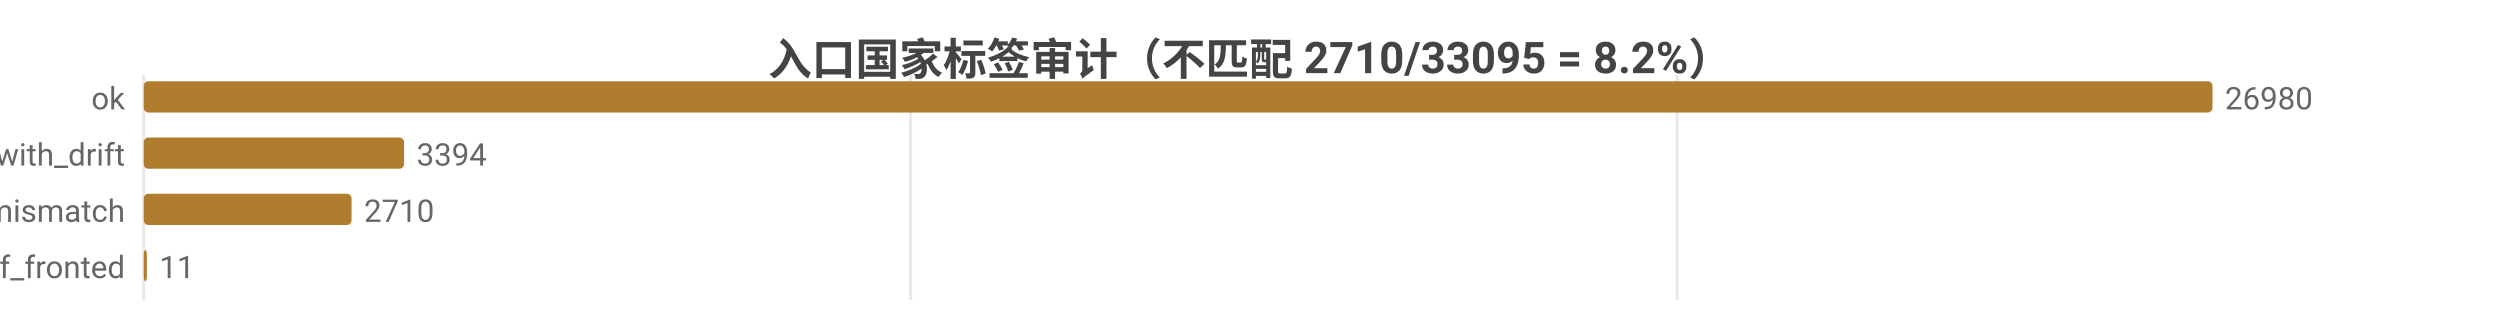
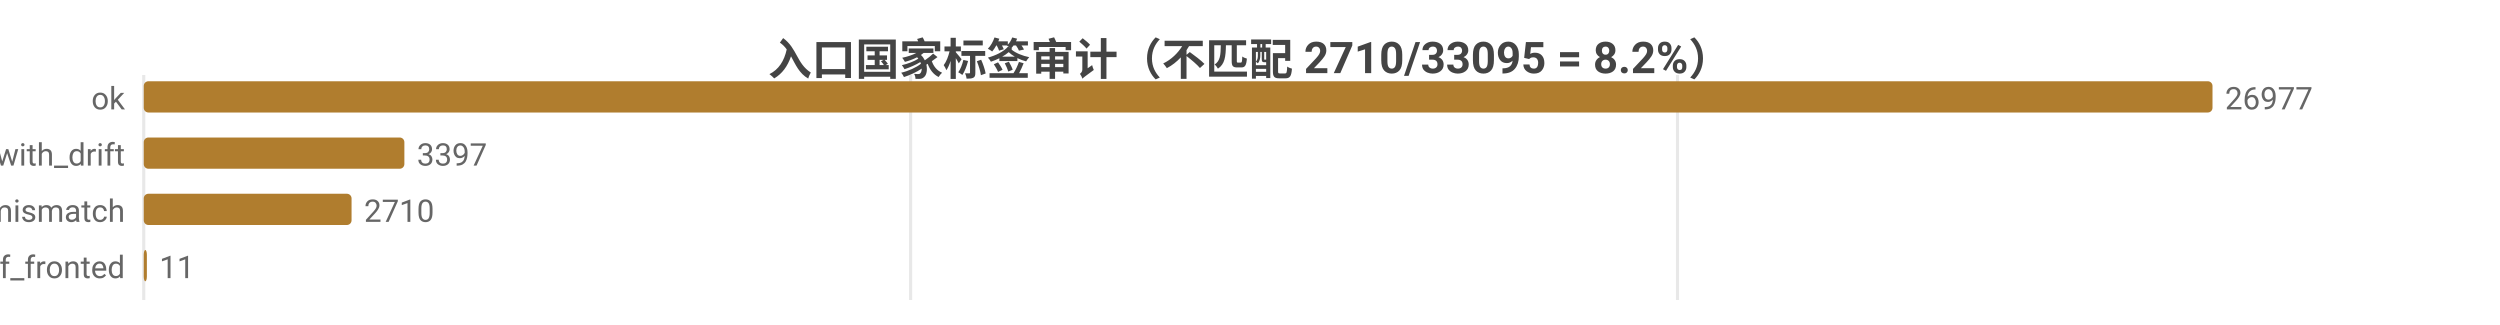
<svg xmlns="http://www.w3.org/2000/svg" width="800" height="104" viewBox="0 0 800 104">
  <rect width="800" height="104" fill="#ffffff" />
  <style>text{font-family:system-ui,-apple-system,'Segoe UI',Roboto,'PingFang SC','Microsoft YaHei','Noto Sans CJK SC',sans-serif}.g{stroke:#e8e8e8;stroke-width:1}.a{stroke:#999;stroke-width:1}.t{font-size:10px;fill:#666}.m{font-size:10px;text-anchor:middle;fill:#666}.e{font-size:10px;text-anchor:end;fill:#666}.l{font-size:11px;fill:#333}.tt{font-size:14px;font-weight:600;text-anchor:middle;fill:#444}.em{font-size:13px;text-anchor:middle;fill:#999}</style>
  <text class="tt" x="400.0" y="24">入口国家标签审计（不匹配 2710/33095 = 8.2%）</text>
  <line class="g" x1="46" y1="24" x2="46" y2="96" />
  <line class="g" x1="291.4" y1="24" x2="291.4" y2="96" />
-   <line class="g" x1="536.7" y1="24" x2="536.7" y2="96" />
+   <line class="g" x1="536.8" y1="24" x2="536.8" y2="96" />
  <text class="e" x="40" y="35">ok</text>
  <rect x="46" y="26" width="662" height="10" fill="#b07d2e" rx="1.5" />
-   <text class="t" x="712" y="35">26980</text>
+   <text class="t" x="712" y="35">26977</text>
  <text class="e" x="40" y="53">ok_with_drift</text>
-   <rect x="46" y="44" width="83.3" height="10" fill="#b07d2e" rx="1.5" />
-   <text class="t" x="133.3" y="53">3394</text>
+   <rect x="46" y="44" width="83.4" height="10" fill="#b07d2e" rx="1.5" />
+   <text class="t" x="133.4" y="53">3397</text>
  <text class="e" x="40" y="71">tag_mismatch</text>
  <rect x="46" y="62" width="66.5" height="10" fill="#b07d2e" rx="1.5" />
  <text class="t" x="116.5" y="71">2710</text>
  <text class="e" x="40" y="89">cf_fronted</text>
  <rect x="46" y="80" width="1" height="10" fill="#b07d2e" rx="1.5" />
  <text class="t" x="51" y="89">11</text>
</svg>
